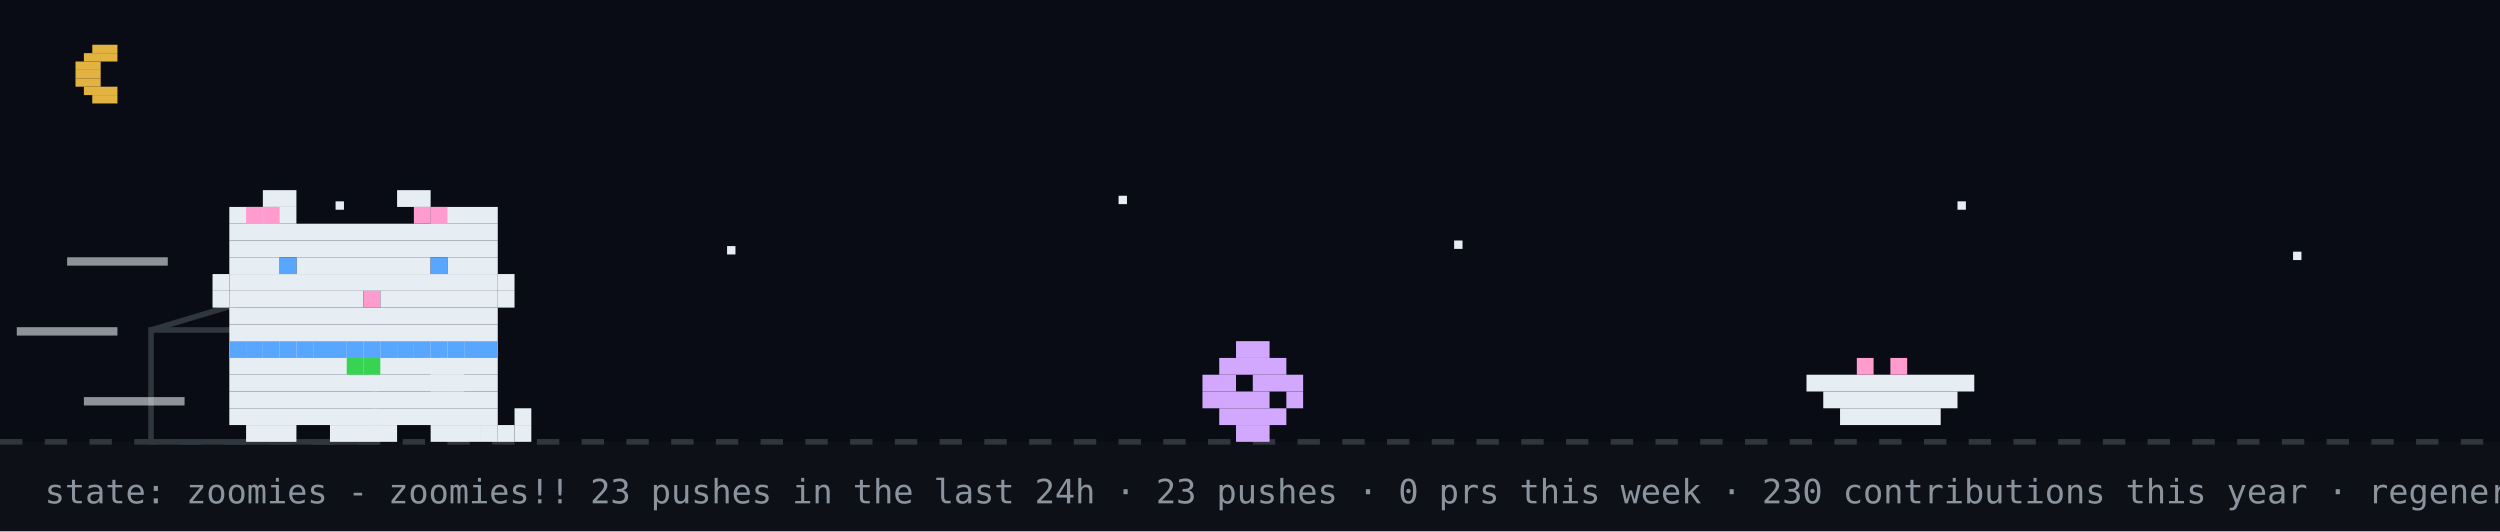
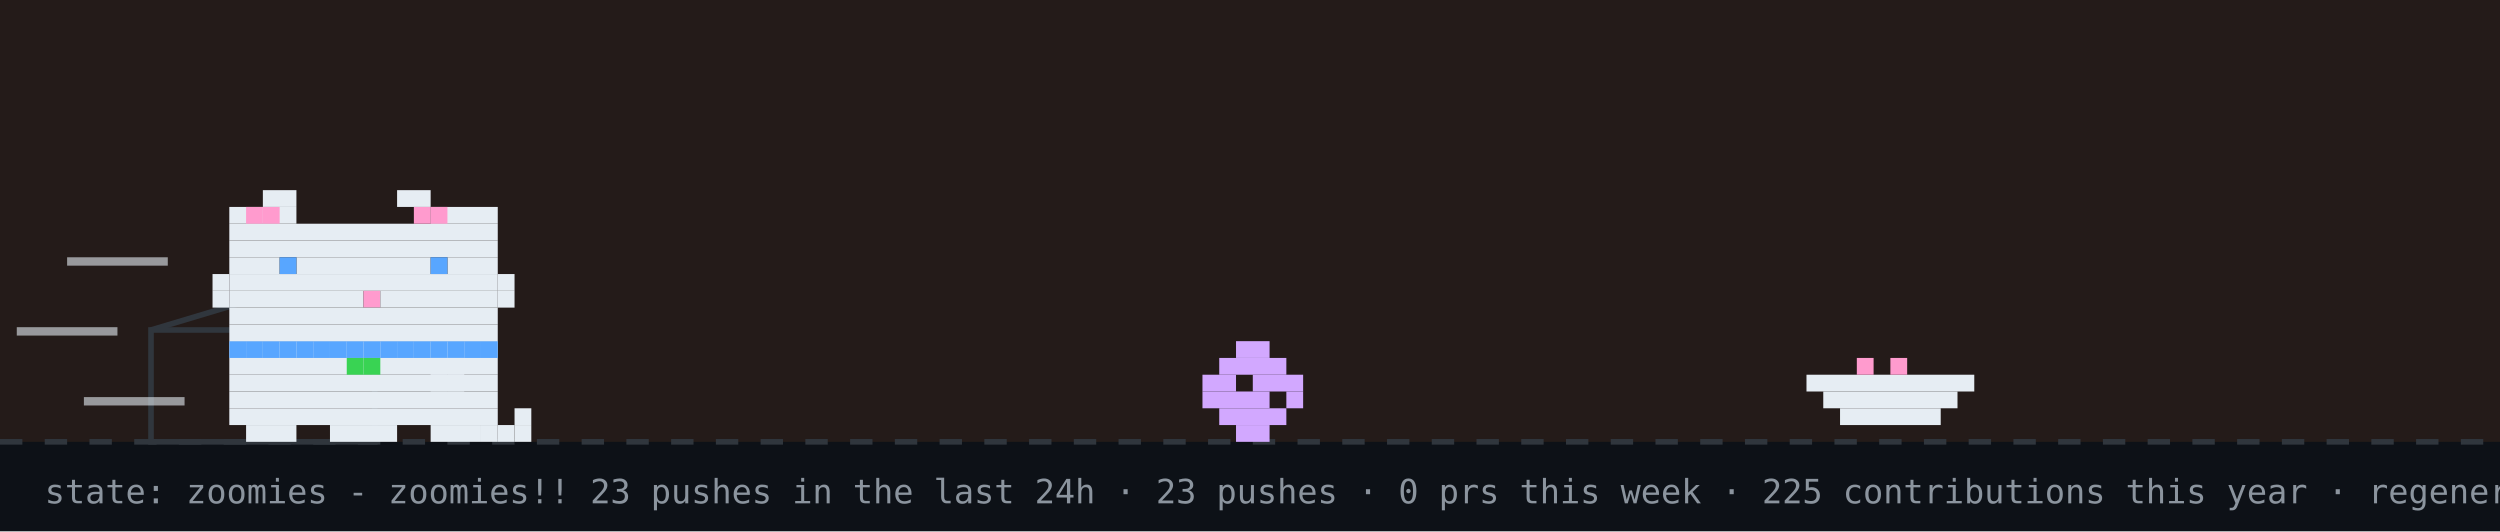
<svg xmlns="http://www.w3.org/2000/svg" width="894" height="190" viewBox="0 0 894 190" role="img" aria-label="github pet: zoomies">
  <rect width="894" height="190" fill="#0d1117" />
-   <rect width="894" height="158" fill="#02060f" opacity="0.4" />
-   <rect x="33" y="16" width="9" height="3" fill="#e3b341" />
-   <rect x="30" y="19" width="12" height="3" fill="#e3b341" />
-   <rect x="27" y="22" width="9" height="3" fill="#e3b341" />
-   <rect x="27" y="25" width="9" height="3" fill="#e3b341" />
-   <rect x="27" y="28" width="9" height="3" fill="#e3b341" />
-   <rect x="30" y="31" width="12" height="3" fill="#e3b341" />
-   <rect x="33" y="34" width="9" height="3" fill="#e3b341" />
-   <rect x="120" y="72" width="3" height="3" fill="#e6edf3">
-     <animate attributeName="opacity" values="1;0.2;1" dur="2.2s" begin="0s" repeatCount="indefinite" />
-   </rect>
-   <rect x="260" y="88" width="3" height="3" fill="#e6edf3">
-     <animate attributeName="opacity" values="1;0.2;1" dur="2.2s" begin="0.7s" repeatCount="indefinite" />
-   </rect>
-   <rect x="400" y="70" width="3" height="3" fill="#e6edf3">
-     <animate attributeName="opacity" values="1;0.2;1" dur="2.2s" begin="1.3s" repeatCount="indefinite" />
-   </rect>
-   <rect x="520" y="86" width="3" height="3" fill="#e6edf3">
-     <animate attributeName="opacity" values="1;0.2;1" dur="2.2s" begin="0.4s" repeatCount="indefinite" />
-   </rect>
-   <rect x="700" y="72" width="3" height="3" fill="#e6edf3">
-     <animate attributeName="opacity" values="1;0.2;1" dur="2.2s" begin="1.7s" repeatCount="indefinite" />
-   </rect>
-   <rect x="820" y="90" width="3" height="3" fill="#e6edf3">
-     <animate attributeName="opacity" values="1;0.2;1" dur="2.2s" begin="1s" repeatCount="indefinite" />
-   </rect>
+   <rect width="894" height="158" fill="#f77825" opacity="0.1" />
  <line x1="0" y1="158" x2="894" y2="158" stroke="#30363d" stroke-width="2" stroke-dasharray="8 8" />
  <rect x="54" y="118" width="80" height="40" fill="none" stroke="#30363d" stroke-width="2" />
  <line x1="54" y1="118" x2="94" y2="106" stroke="#30363d" stroke-width="2" />
  <g transform="translate(430,0)">
    <g>
      <animateTransform attributeName="transform" type="translate" values="0 0;0 0;52 -10;52 0;52 0;0 0" keyTimes="0;0.660;0.690;0.780;0.860;1" dur="14s" begin="7s" repeatCount="indefinite" />
      <rect x="12" y="122" width="12" height="6" fill="#d2a8ff" />
      <rect x="6" y="128" width="24" height="6" fill="#d2a8ff" />
      <rect x="0" y="134" width="12" height="6" fill="#d2a8ff" />
      <rect x="18" y="134" width="18" height="6" fill="#d2a8ff" />
      <rect x="0" y="140" width="24" height="6" fill="#d2a8ff" />
      <rect x="30" y="140" width="6" height="6" fill="#d2a8ff" />
      <rect x="6" y="146" width="24" height="6" fill="#d2a8ff" />
      <rect x="12" y="152" width="12" height="6" fill="#d2a8ff" />
    </g>
  </g>
  <rect x="646" y="134" width="60" height="6" fill="#e6edf3" />
  <rect x="652" y="140" width="48" height="6" fill="#e6edf3" />
  <rect x="658" y="146" width="36" height="6" fill="#e6edf3" />
  <rect x="664" y="128" width="6" height="6" fill="#ff9bce" />
  <rect x="676" y="128" width="6" height="6" fill="#ff9bce" />
  <g transform="translate(70,0)">
    <animateTransform attributeName="transform" type="translate" values="70 0;500 0;500 0;320 0;320 0;70 0;70 0" keyTimes="0;0.12;0.35;0.45;0.62;0.82;1" dur="14s" begin="7s" repeatCount="indefinite" />
    <g>
      <animateTransform attributeName="transform" type="translate" values="0 0;0 -3;0 0" dur="0.7s" repeatCount="indefinite" />
      <rect x="12" y="122" width="96" height="6" fill="#e6edf3" />
      <rect x="12" y="128" width="96" height="6" fill="#e6edf3" />
      <rect x="12" y="134" width="96" height="6" fill="#e6edf3" />
      <rect x="12" y="140" width="96" height="6" fill="#e6edf3" />
      <rect x="12" y="146" width="96" height="6" fill="#e6edf3" />
      <rect x="18" y="152" width="18" height="6" fill="#e6edf3" />
      <rect x="48" y="152" width="24" height="6" fill="#e6edf3" />
      <rect x="84" y="152" width="18" height="6" fill="#e6edf3" />
      <rect x="12" y="122" width="6" height="6" fill="#58a6ff" />
      <rect x="18" y="122" width="6" height="6" fill="#58a6ff" />
      <rect x="24" y="122" width="6" height="6" fill="#58a6ff" />
      <rect x="30" y="122" width="6" height="6" fill="#58a6ff" />
      <rect x="36" y="122" width="6" height="6" fill="#58a6ff" />
      <rect x="42" y="122" width="6" height="6" fill="#58a6ff" />
      <rect x="48" y="122" width="6" height="6" fill="#58a6ff" />
      <rect x="54" y="122" width="6" height="6" fill="#58a6ff" />
      <rect x="60" y="122" width="6" height="6" fill="#58a6ff" />
      <rect x="66" y="122" width="6" height="6" fill="#58a6ff" />
      <rect x="72" y="122" width="6" height="6" fill="#58a6ff" />
      <rect x="78" y="122" width="6" height="6" fill="#58a6ff" />
      <rect x="84" y="122" width="6" height="6" fill="#58a6ff" />
      <rect x="90" y="122" width="6" height="6" fill="#58a6ff" />
      <rect x="96" y="122" width="6" height="6" fill="#58a6ff" />
      <rect x="102" y="122" width="6" height="6" fill="#58a6ff" />
      <rect x="54" y="128" width="6" height="6" fill="#39d353" />
      <rect x="60" y="128" width="6" height="6" fill="#39d353" />
      <g>
        <animate attributeName="opacity" values="1;0;1" keyTimes="0;0.5;1" calcMode="discrete" dur="1.4s" repeatCount="indefinite" />
        <rect x="102" y="152" width="6" height="6" fill="#e6edf3" />
        <rect x="108" y="152" width="6" height="6" fill="#e6edf3" />
        <rect x="114" y="152" width="6" height="6" fill="#e6edf3" />
        <rect x="114" y="146" width="6" height="6" fill="#e6edf3" />
      </g>
      <g opacity="0">
        <animate attributeName="opacity" values="0;1;0" keyTimes="0;0.5;1" calcMode="discrete" dur="1.4s" repeatCount="indefinite" />
        <rect x="114" y="152" width="6" height="6" fill="#e6edf3" />
        <rect x="114" y="146" width="6" height="6" fill="#e6edf3" />
        <rect x="114" y="140" width="6" height="6" fill="#e6edf3" />
        <rect x="108" y="140" width="6" height="6" fill="#e6edf3" />
      </g>
      <g>
        <animate attributeName="opacity" values="1;1;0;0;1" keyTimes="0;0.660;0.720;0.780;1" calcMode="discrete" dur="14s" begin="7s" repeatCount="indefinite" />
        <rect x="84" y="128" width="6" height="6" fill="#e6edf3" />
        <rect x="90" y="128" width="6" height="6" fill="#e6edf3" />
        <rect x="84" y="134" width="6" height="6" fill="#e6edf3" />
        <rect x="90" y="134" width="6" height="6" fill="#e6edf3" />
      </g>
      <g opacity="0">
        <animate attributeName="opacity" values="0;0;1;1;0" keyTimes="0;0.660;0.720;0.780;1" calcMode="discrete" dur="14s" begin="7s" repeatCount="indefinite" />
        <rect x="96" y="134" width="6" height="6" fill="#e6edf3" />
        <rect x="102" y="134" width="6" height="6" fill="#e6edf3" />
        <rect x="108" y="134" width="6" height="6" fill="#e6edf3" />
        <rect x="114" y="134" width="6" height="6" fill="#e6edf3" />
        <rect x="114" y="128" width="6" height="6" fill="#e6edf3" />
      </g>
      <g>
        <animateTransform attributeName="transform" type="translate" values="0 0;0 0;0 8;0 0;0 8;0 0;0 8;0 0;0 0" keyTimes="0.000;0.150;0.180;0.210;0.240;0.270;0.300;0.330;1.000" dur="14s" begin="7s" repeatCount="indefinite" />
        <rect x="24" y="68" width="12" height="6" fill="#e6edf3" />
        <rect x="72" y="68" width="12" height="6" fill="#e6edf3" />
        <rect x="12" y="74" width="24" height="6" fill="#e6edf3" />
        <rect x="84" y="74" width="24" height="6" fill="#e6edf3" />
        <rect x="12" y="80" width="96" height="6" fill="#e6edf3" />
        <rect x="12" y="86" width="96" height="6" fill="#e6edf3" />
        <rect x="12" y="92" width="18" height="6" fill="#e6edf3" />
        <rect x="36" y="92" width="48" height="6" fill="#e6edf3" />
        <rect x="90" y="92" width="18" height="6" fill="#e6edf3" />
        <rect x="12" y="98" width="96" height="6" fill="#e6edf3" />
        <rect x="12" y="104" width="48" height="6" fill="#e6edf3" />
        <rect x="60" y="104" width="6" height="6" fill="#ff9bce" />
        <rect x="66" y="104" width="42" height="6" fill="#e6edf3" />
        <rect x="12" y="110" width="96" height="6" fill="#e6edf3" />
        <rect x="12" y="116" width="96" height="6" fill="#e6edf3" />
        <rect x="18" y="74" width="6" height="6" fill="#ff9bce" />
        <rect x="24" y="74" width="6" height="6" fill="#ff9bce" />
        <rect x="78" y="74" width="6" height="6" fill="#ff9bce" />
        <rect x="84" y="74" width="6" height="6" fill="#ff9bce" />
        <rect x="6" y="98" width="6" height="6" fill="#e6edf3" />
        <rect x="6" y="104" width="6" height="6" fill="#e6edf3" />
        <rect x="108" y="98" width="6" height="6" fill="#e6edf3" />
        <rect x="108" y="104" width="6" height="6" fill="#e6edf3" />
        <g>
          <animate attributeName="opacity" values="1;0;1" keyTimes="0;0.96;1" calcMode="discrete" dur="4.2s" repeatCount="indefinite" />
          <rect x="30" y="92" width="6" height="6" fill="#58a6ff" />
          <rect x="84" y="92" width="6" height="6" fill="#58a6ff" />
        </g>
        <g opacity="0">
          <animate attributeName="opacity" values="0;1;0" keyTimes="0;0.96;1" calcMode="discrete" dur="4.2s" repeatCount="indefinite" />
          <rect x="30" y="92" width="6" height="6" fill="#0d1117" />
          <rect x="84" y="92" width="6" height="6" fill="#0d1117" />
        </g>
      </g>
      <g opacity="0">
        <animate attributeName="opacity" values="1;1;0;0;1;1" keyTimes="0;0.12;0.13;0.82;0.83;1" calcMode="discrete" dur="14s" begin="7s" repeatCount="indefinite" />
        <g>
          <animate attributeName="opacity" values="1;0;1" calcMode="discrete" dur="0.5s" repeatCount="indefinite" />
          <rect x="108" y="86" width="6" height="6" fill="#e6edf3" />
          <rect x="114" y="80" width="6" height="6" fill="#e6edf3" />
          <rect x="114" y="86" width="6" height="6" fill="#e6edf3" />
        </g>
      </g>
      <rect x="-46" y="92" width="36" height="3" fill="#e6edf3" opacity="0.6">
        <animate attributeName="opacity" values="0.6;0.1;0.6" dur="0.5s" begin="0s" repeatCount="indefinite" />
      </rect>
      <rect x="-64" y="117" width="36" height="3" fill="#e6edf3" opacity="0.6">
        <animate attributeName="opacity" values="0.6;0.1;0.6" dur="0.5s" begin="0.15s" repeatCount="indefinite" />
      </rect>
      <rect x="-40" y="142" width="36" height="3" fill="#e6edf3" opacity="0.6">
        <animate attributeName="opacity" values="0.6;0.1;0.6" dur="0.5s" begin="0.3s" repeatCount="indefinite" />
      </rect>
    </g>
  </g>
  <g opacity="0">
    <animate attributeName="opacity" values="0;0;1;1;0;0" keyTimes="0;0.07;0.14;0.85;0.96;1" dur="7s" repeatCount="1" fill="freeze" />
    <rect x="60" y="12" width="380" height="46" rx="10" fill="#30363d" />
    <polygon points="110,58 130,58 118,74" fill="#30363d" />
-     <text x="76" y="31" font-family="monospace" font-size="13" fill="#e6edf3">up late? me too - welcome to shubham's corner</text>
+     <text x="76" y="31" font-family="monospace" font-size="13" fill="#e6edf3">good morning! welcome to shubham's corner</text>
    <text x="76" y="48" font-family="monospace" font-size="12" fill="#8b949e">scroll down for projects + contact</text>
    <polygon points="230,66 246,66 238,78" fill="#58a6ff">
      <animateTransform attributeName="transform" type="translate" values="0 0;0 6;0 0" dur="0.8s" repeatCount="indefinite" />
    </polygon>
  </g>
  <g opacity="0">
    <animate attributeName="opacity" values="0;0;1;1;0;0" keyTimes="0;0.000;0.040;0.183;0.223;1" dur="18s" begin="5s" repeatCount="indefinite" />
    <rect x="734.4" y="14" width="143.6" height="30" rx="9" fill="#30363d" />
    <polygon points="760.4,44 778.4,44 767.4,54" fill="#30363d" />
    <text x="745.4" y="33" font-family="monospace" font-size="12" fill="#e6edf3">hacking on merix</text>
  </g>
  <g opacity="0">
    <animate attributeName="opacity" values="0;0;1;1;0;0" keyTimes="0;0.250;0.290;0.433;0.473;1" dur="18s" begin="5s" repeatCount="indefinite" />
    <rect x="711.6" y="14" width="166.4" height="30" rx="9" fill="#30363d" />
    <polygon points="737.6,44 755.6,44 744.6,54" fill="#30363d" />
    <text x="722.6" y="33" font-family="monospace" font-size="12" fill="#e6edf3">featured projects ↓</text>
  </g>
  <g opacity="0">
    <animate attributeName="opacity" values="0;0;1;1;0;0" keyTimes="0;0.500;0.540;0.683;0.723;1" dur="18s" begin="5s" repeatCount="indefinite" />
    <rect x="696.4" y="14" width="181.6" height="30" rx="9" fill="#30363d" />
    <polygon points="722.4,44 740.4,44 729.4,54" fill="#30363d" />
    <text x="707.4" y="33" font-family="monospace" font-size="12" fill="#e6edf3">live stats + graphs ↓</text>
  </g>
  <g opacity="0">
    <animate attributeName="opacity" values="0;0;1;1;0;0" keyTimes="0;0.750;0.790;0.933;0.973;1" dur="18s" begin="5s" repeatCount="indefinite" />
    <rect x="650.8" y="14" width="227.2" height="30" rx="9" fill="#30363d" />
    <polygon points="676.8,44 694.8,44 683.8,54" fill="#30363d" />
    <text x="661.8" y="33" font-family="monospace" font-size="12" fill="#e6edf3">say hi: prsdx.dev@gmail.com</text>
  </g>
-   <text x="16" y="180" font-family="monospace" font-size="12" fill="#8b949e">state: zoomies - zoomies!! 23 pushes in the last 24h · 23 pushes · 0 prs this week · 230 contributions this year · regenerated every 6h · github-pet by prsdx</text>
+   <text x="16" y="180" font-family="monospace" font-size="12" fill="#8b949e">state: zoomies - zoomies!! 23 pushes in the last 24h · 23 pushes · 0 prs this week · 225 contributions this year · regenerated every 6h · github-pet by prsdx</text>
</svg>
